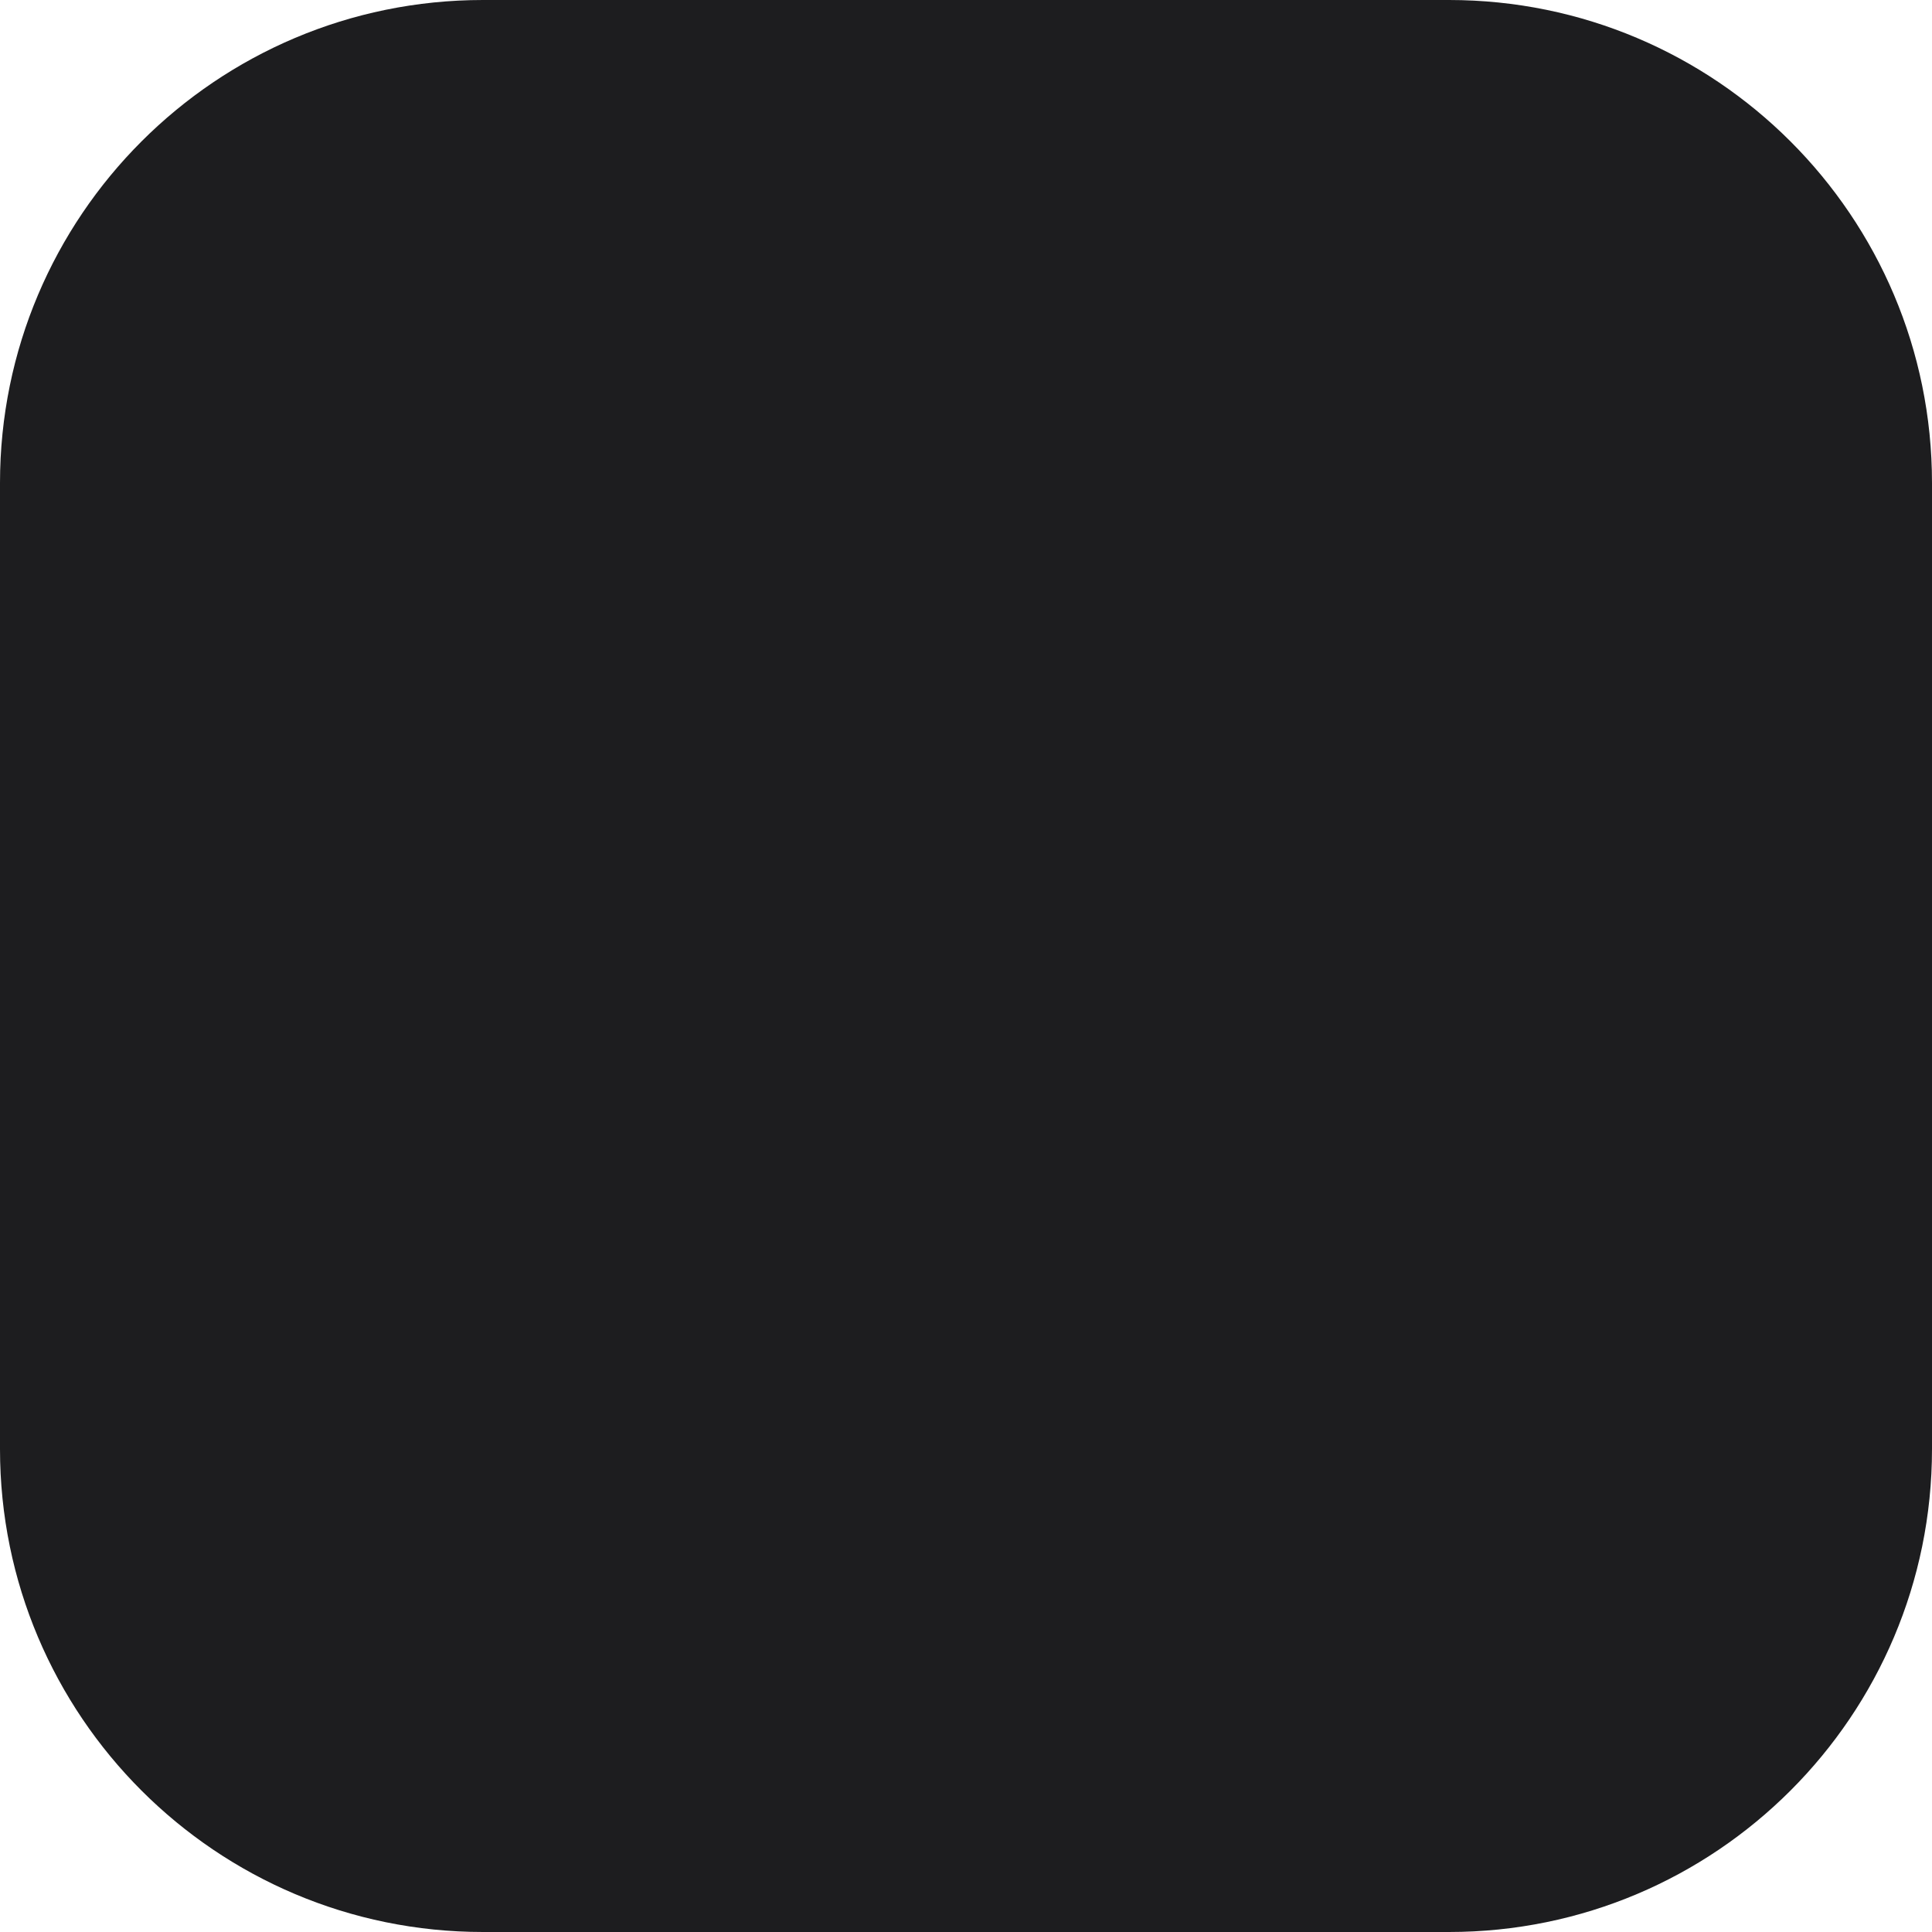
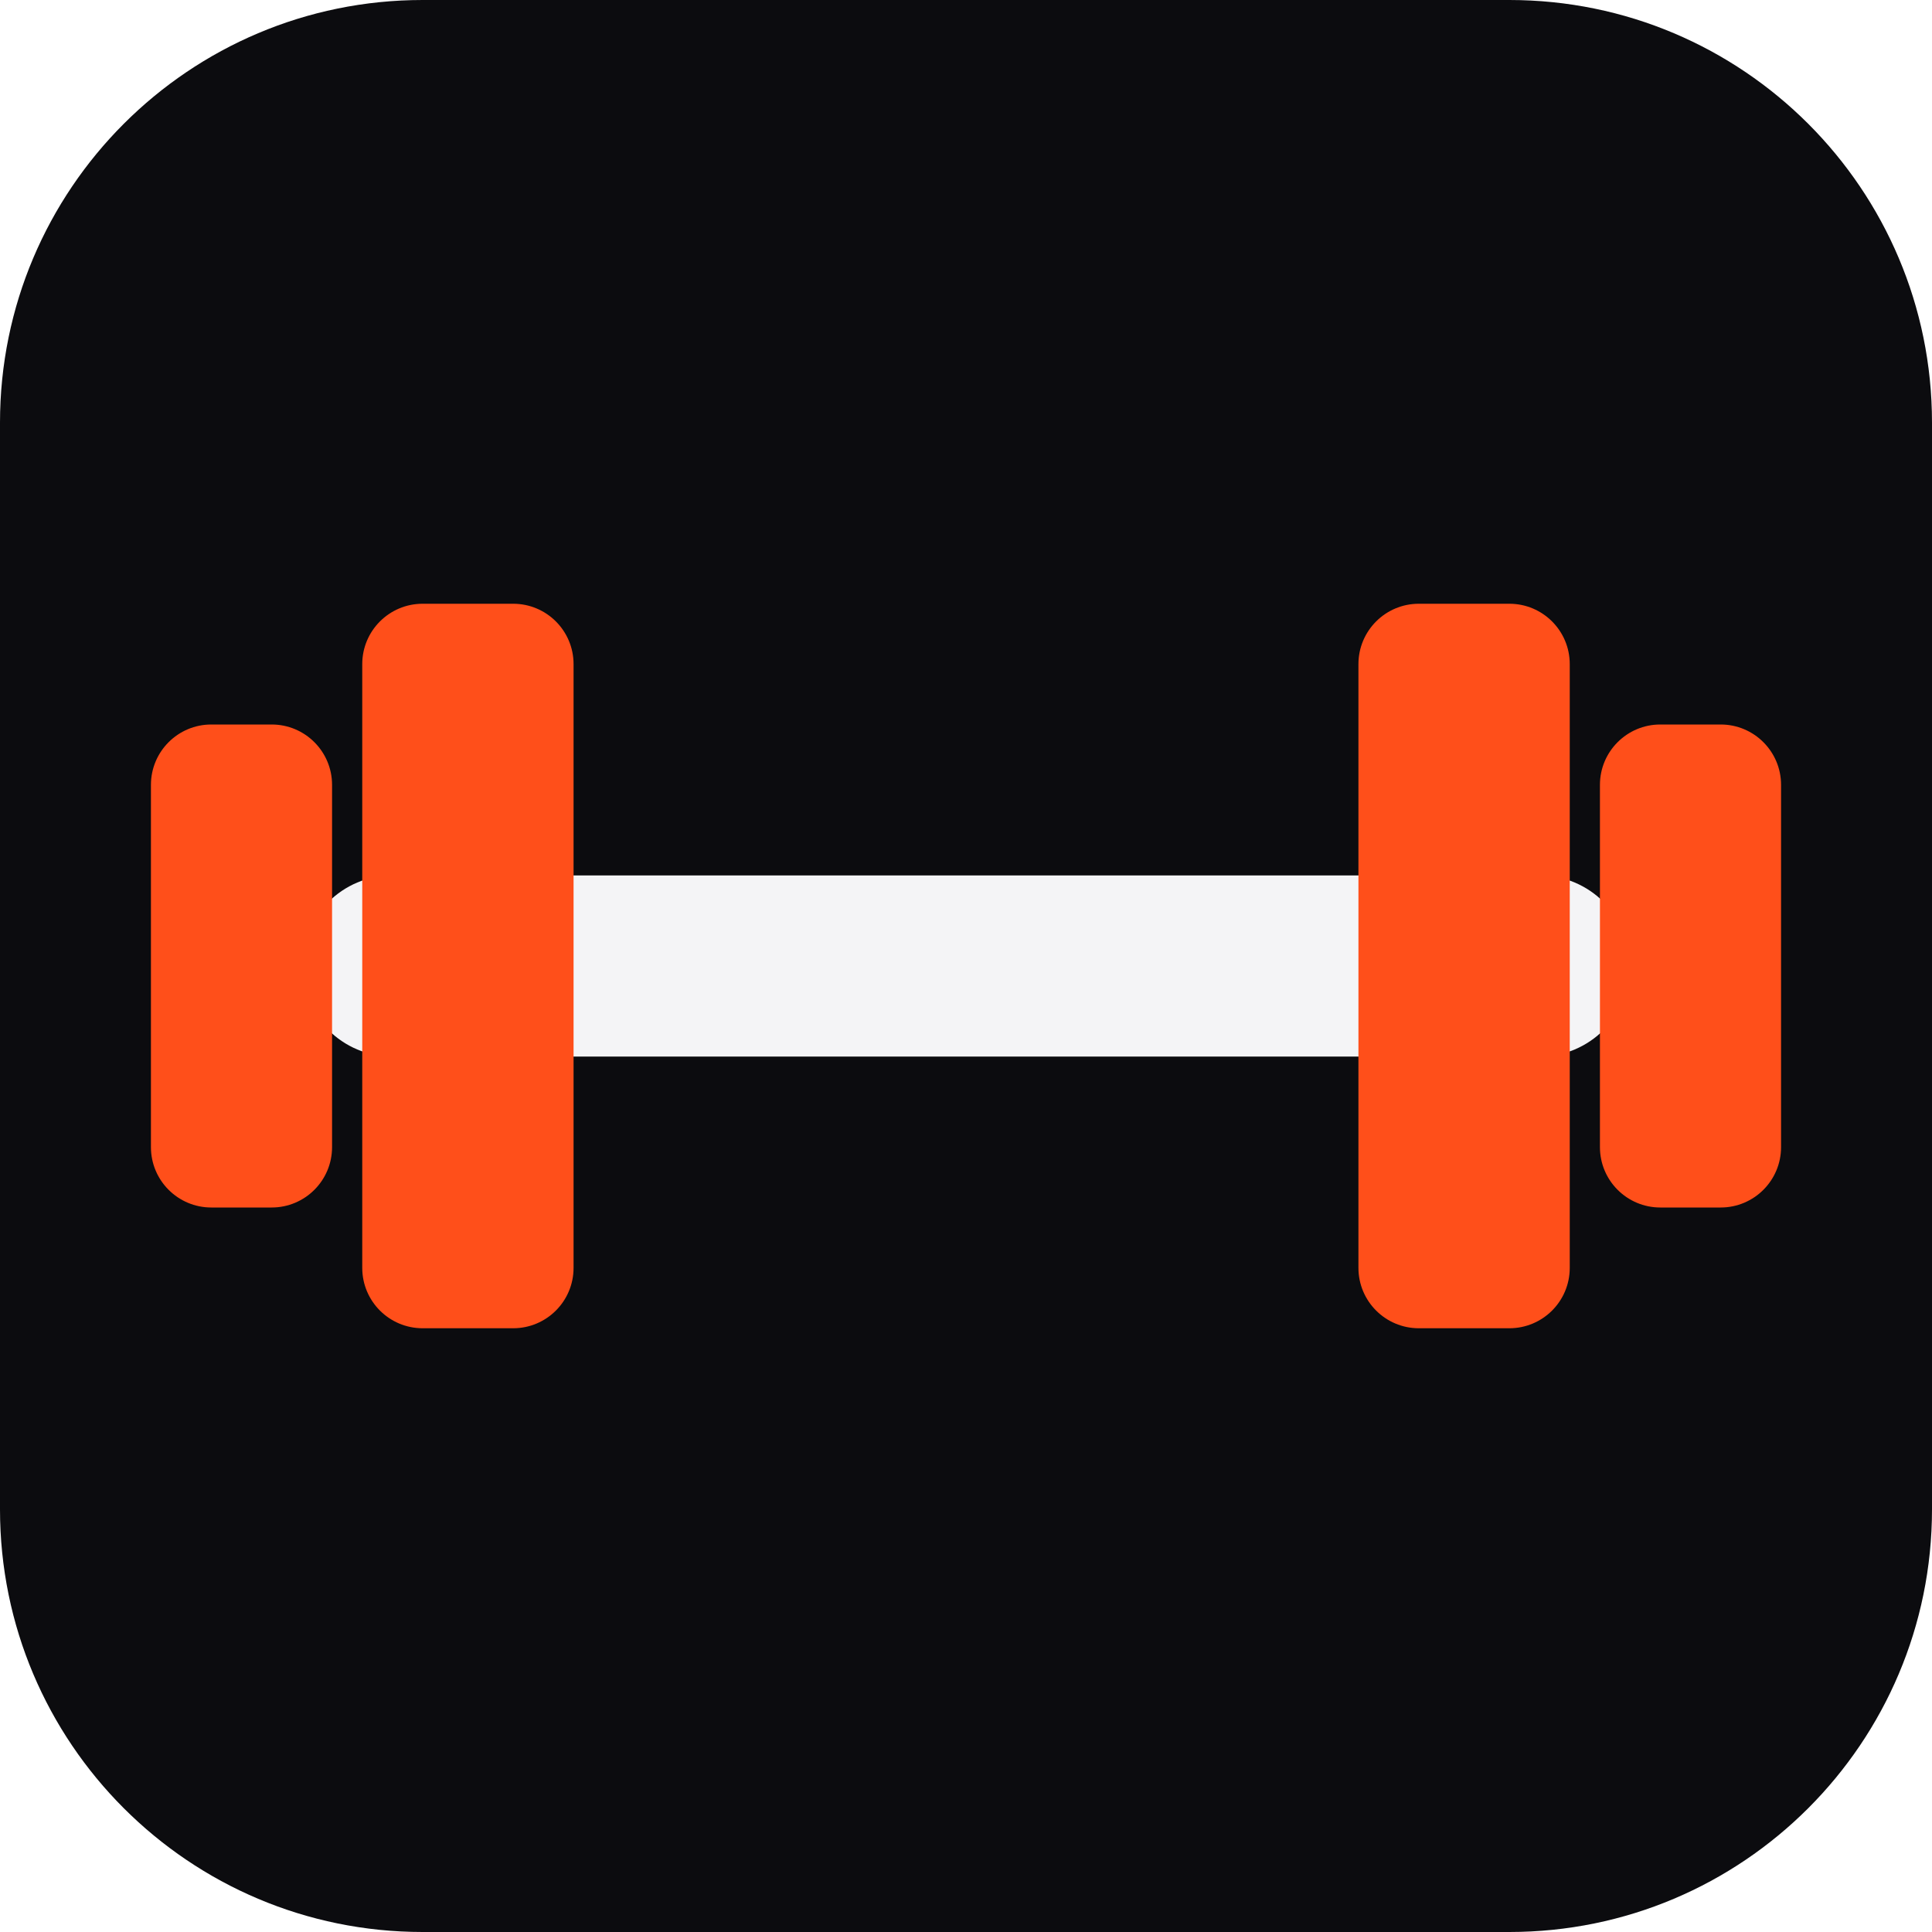
- <svg xmlns="http://www.w3.org/2000/svg" viewBox="0 0 32 32">
-   <rect width="32" height="32" rx="8" fill="#1d1d1f" />
+ <svg xmlns="http://www.w3.org/2000/svg" viewBox="0 0 64 64">
+   <rect width="64" height="64" rx="14" fill="#0c0c0f" />
+   <rect x="10" y="29" width="44" height="6" rx="3" fill="#f4f4f6" />
+   <rect x="12" y="20" width="7" height="24" rx="2" fill="#ff4f1a" />
+   <rect x="45" y="20" width="7" height="24" rx="2" fill="#ff4f1a" />
+   <rect x="5" y="24" width="6" height="16" rx="2" fill="#ff4f1a" />
+   <rect x="53" y="24" width="6" height="16" rx="2" fill="#ff4f1a" />
</svg>
